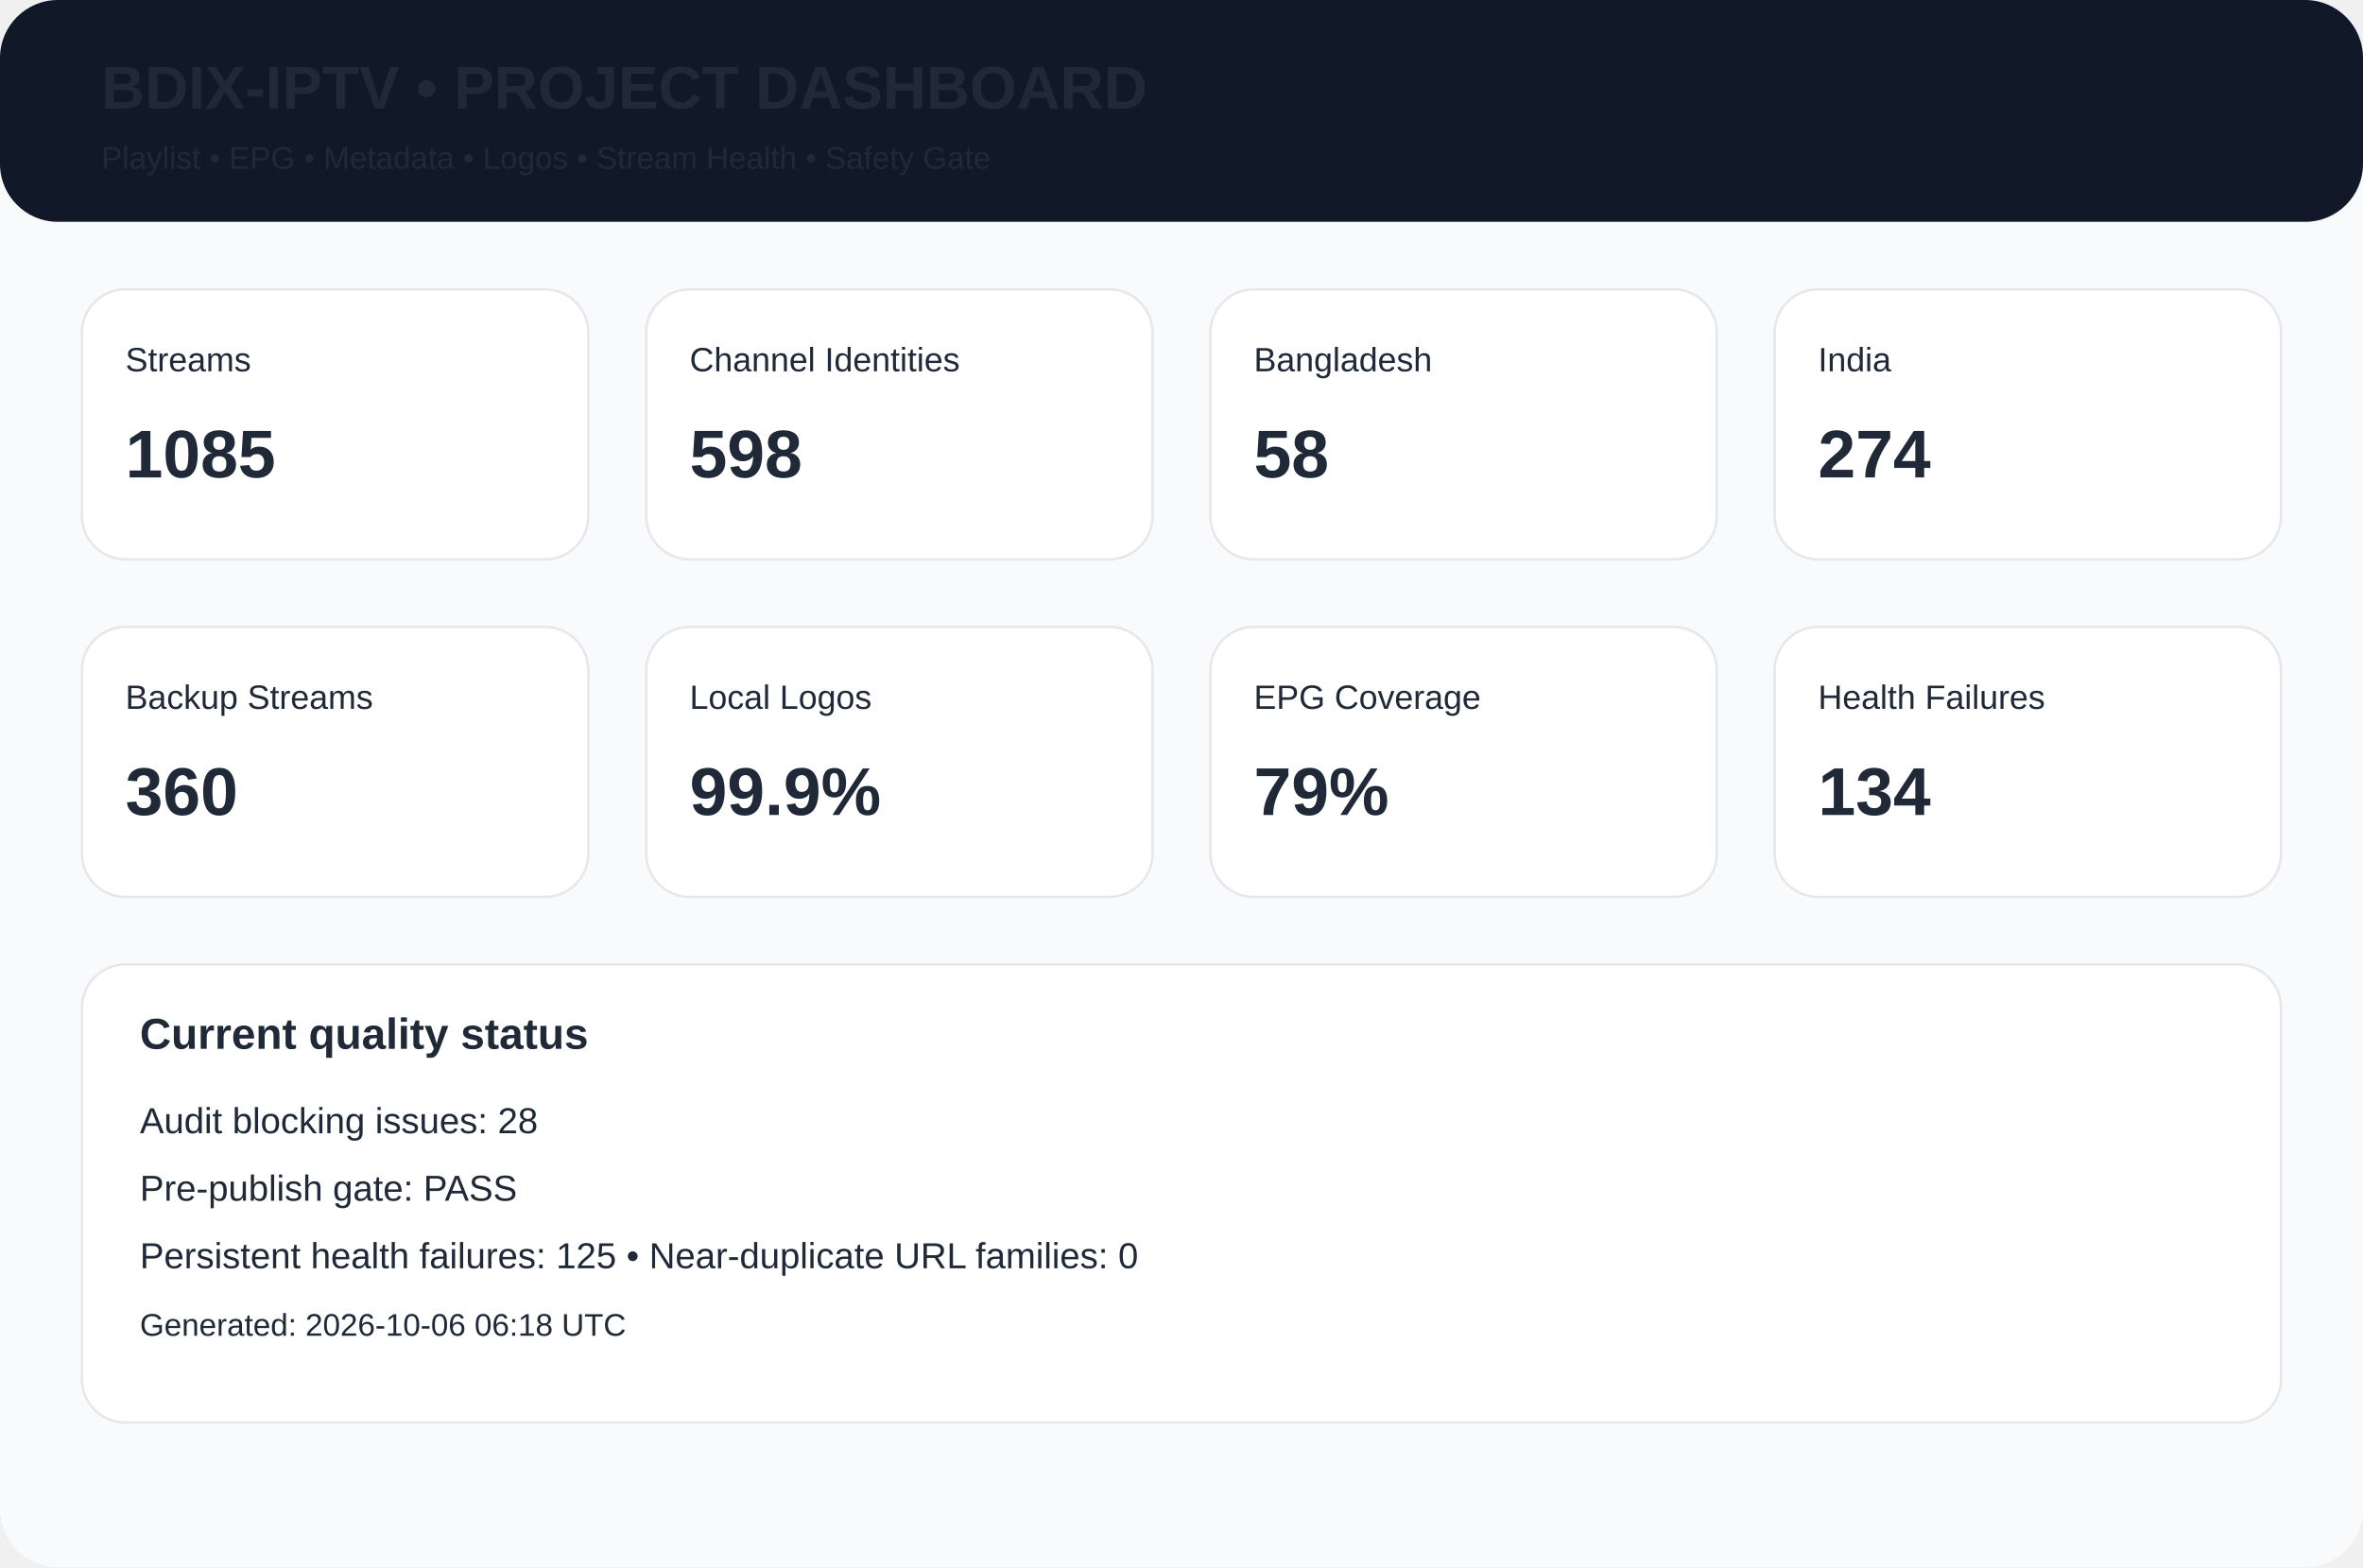
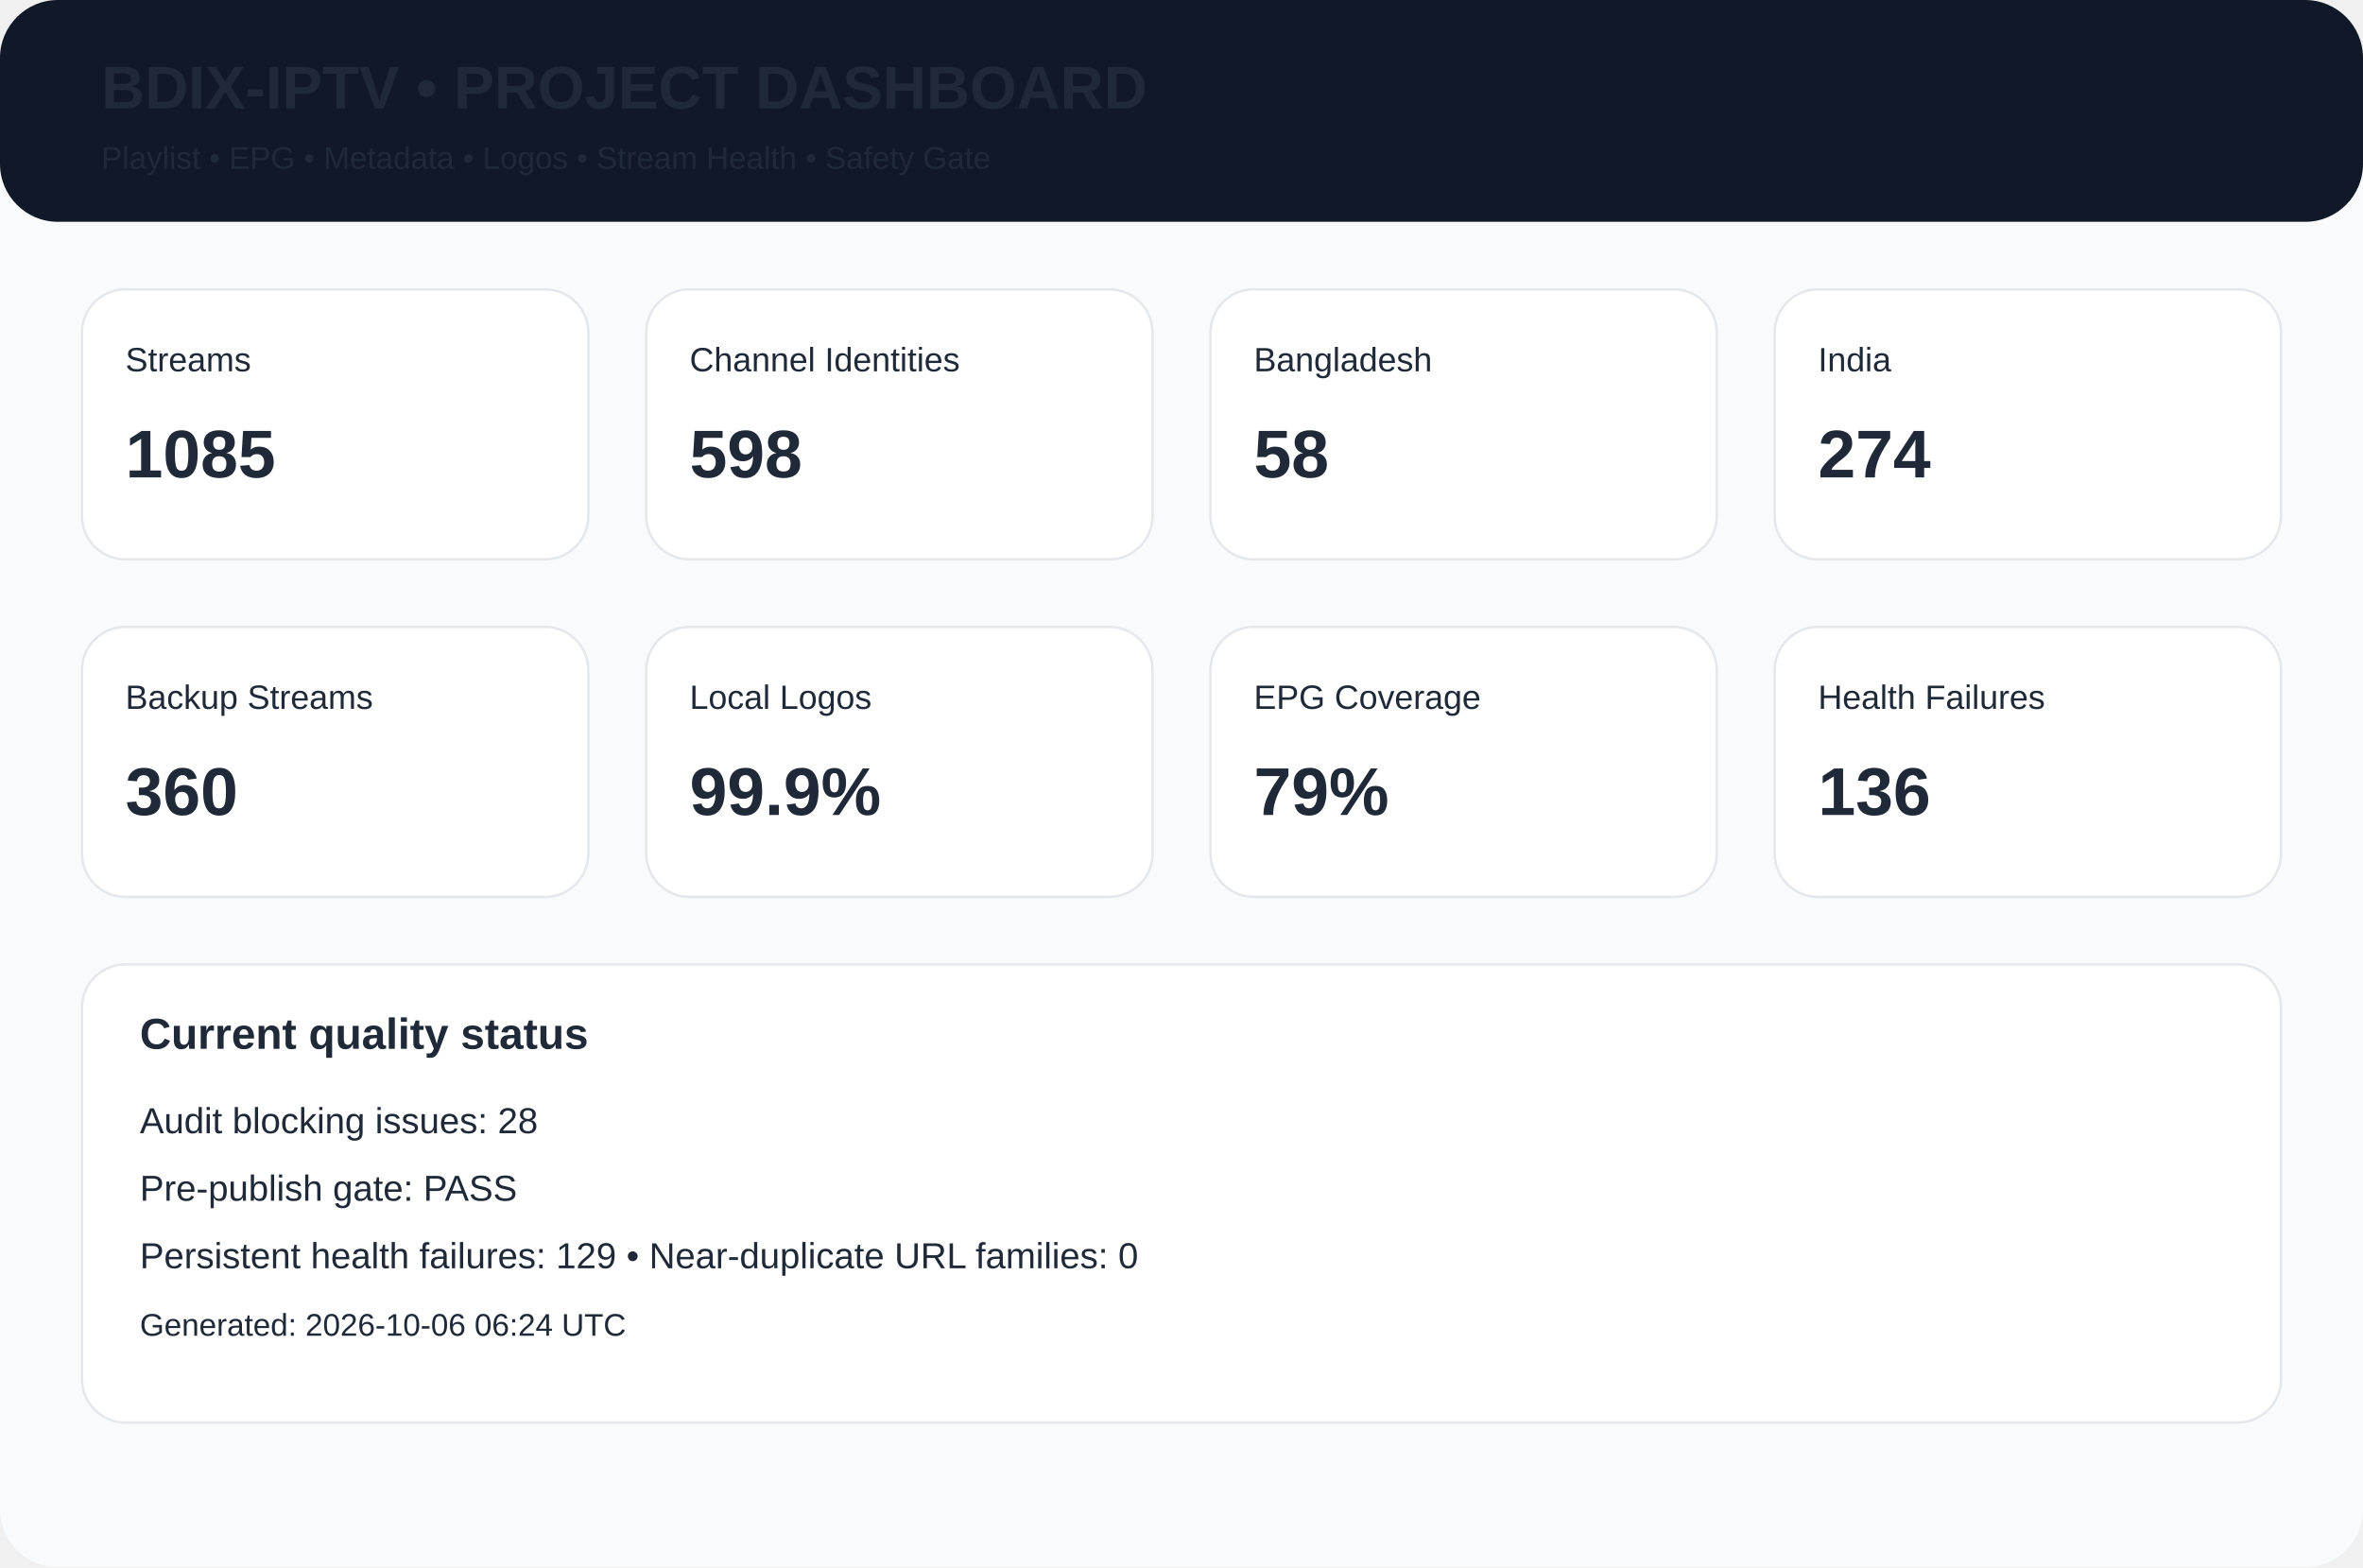
<svg xmlns="http://www.w3.org/2000/svg" width="980" height="650" viewBox="0 0 980 650">
  <rect width="980" height="650" rx="24" fill="#f8fafc" />
  <rect width="980" height="92" rx="24" fill="#111827" />
  <text x="42" y="45" font-family="Arial,Helvetica,sans-serif" font-size="25px" font-weight="700" fill="#1f2937">BDIX-IPTV • PROJECT DASHBOARD</text>
  <text x="42" y="70" font-family="Arial,Helvetica,sans-serif" font-size="13px" font-weight="400" fill="#1f2937">Playlist • EPG • Metadata • Logos • Stream Health • Safety Gate</text>
  <rect x="34" y="120" width="210" height="112" rx="18" fill="white" stroke="#e5e7eb" />
  <text x="52" y="154" font-family="Arial,Helvetica,sans-serif" font-size="14px" font-weight="400" fill="#1f2937">Streams</text>
  <text x="52" y="198" font-family="Arial,Helvetica,sans-serif" font-size="28px" font-weight="700" fill="#1f2937">1085</text>
  <rect x="268" y="120" width="210" height="112" rx="18" fill="white" stroke="#e5e7eb" />
  <text x="286" y="154" font-family="Arial,Helvetica,sans-serif" font-size="14px" font-weight="400" fill="#1f2937">Channel Identities</text>
  <text x="286" y="198" font-family="Arial,Helvetica,sans-serif" font-size="28px" font-weight="700" fill="#1f2937">598</text>
  <rect x="502" y="120" width="210" height="112" rx="18" fill="white" stroke="#e5e7eb" />
  <text x="520" y="154" font-family="Arial,Helvetica,sans-serif" font-size="14px" font-weight="400" fill="#1f2937">Bangladesh</text>
  <text x="520" y="198" font-family="Arial,Helvetica,sans-serif" font-size="28px" font-weight="700" fill="#1f2937">58</text>
  <rect x="736" y="120" width="210" height="112" rx="18" fill="white" stroke="#e5e7eb" />
  <text x="754" y="154" font-family="Arial,Helvetica,sans-serif" font-size="14px" font-weight="400" fill="#1f2937">India</text>
  <text x="754" y="198" font-family="Arial,Helvetica,sans-serif" font-size="28px" font-weight="700" fill="#1f2937">274</text>
  <rect x="34" y="260" width="210" height="112" rx="18" fill="white" stroke="#e5e7eb" />
  <text x="52" y="294" font-family="Arial,Helvetica,sans-serif" font-size="14px" font-weight="400" fill="#1f2937">Backup Streams</text>
  <text x="52" y="338" font-family="Arial,Helvetica,sans-serif" font-size="28px" font-weight="700" fill="#1f2937">360</text>
  <rect x="268" y="260" width="210" height="112" rx="18" fill="white" stroke="#e5e7eb" />
  <text x="286" y="294" font-family="Arial,Helvetica,sans-serif" font-size="14px" font-weight="400" fill="#1f2937">Local Logos</text>
  <text x="286" y="338" font-family="Arial,Helvetica,sans-serif" font-size="28px" font-weight="700" fill="#1f2937">99.9%</text>
  <rect x="502" y="260" width="210" height="112" rx="18" fill="white" stroke="#e5e7eb" />
  <text x="520" y="294" font-family="Arial,Helvetica,sans-serif" font-size="14px" font-weight="400" fill="#1f2937">EPG Coverage</text>
  <text x="520" y="338" font-family="Arial,Helvetica,sans-serif" font-size="28px" font-weight="700" fill="#1f2937">79%</text>
  <rect x="736" y="260" width="210" height="112" rx="18" fill="white" stroke="#e5e7eb" />
  <text x="754" y="294" font-family="Arial,Helvetica,sans-serif" font-size="14px" font-weight="400" fill="#1f2937">Health Failures</text>
-   <text x="754" y="338" font-family="Arial,Helvetica,sans-serif" font-size="28px" font-weight="700" fill="#1f2937">134</text>
+   <text x="754" y="338" font-family="Arial,Helvetica,sans-serif" font-size="28px" font-weight="700" fill="#1f2937">136</text>
  <rect x="34" y="400" width="912" height="190" rx="18" fill="white" stroke="#e5e7eb" />
  <text x="58" y="435" font-family="Arial,Helvetica,sans-serif" font-size="18px" font-weight="700" fill="#1f2937">Current quality status</text>
  <text x="58" y="470" font-family="Arial,Helvetica,sans-serif" font-size="15px" font-weight="400" fill="#1f2937">Audit blocking issues: 28</text>
  <text x="58" y="498" font-family="Arial,Helvetica,sans-serif" font-size="15px" font-weight="400" fill="#1f2937">Pre-publish gate: PASS</text>
-   <text x="58" y="526" font-family="Arial,Helvetica,sans-serif" font-size="15px" font-weight="400" fill="#1f2937">Persistent health failures: 125 • Near-duplicate URL families: 0</text>
-   <text x="58" y="554" font-family="Arial,Helvetica,sans-serif" font-size="13px" font-weight="400" fill="#1f2937">Generated: 2026-10-06 06:18 UTC</text>
+   <text x="58" y="526" font-family="Arial,Helvetica,sans-serif" font-size="15px" font-weight="400" fill="#1f2937">Persistent health failures: 129 • Near-duplicate URL families: 0</text>
+   <text x="58" y="554" font-family="Arial,Helvetica,sans-serif" font-size="13px" font-weight="400" fill="#1f2937">Generated: 2026-10-06 06:24 UTC</text>
</svg>
